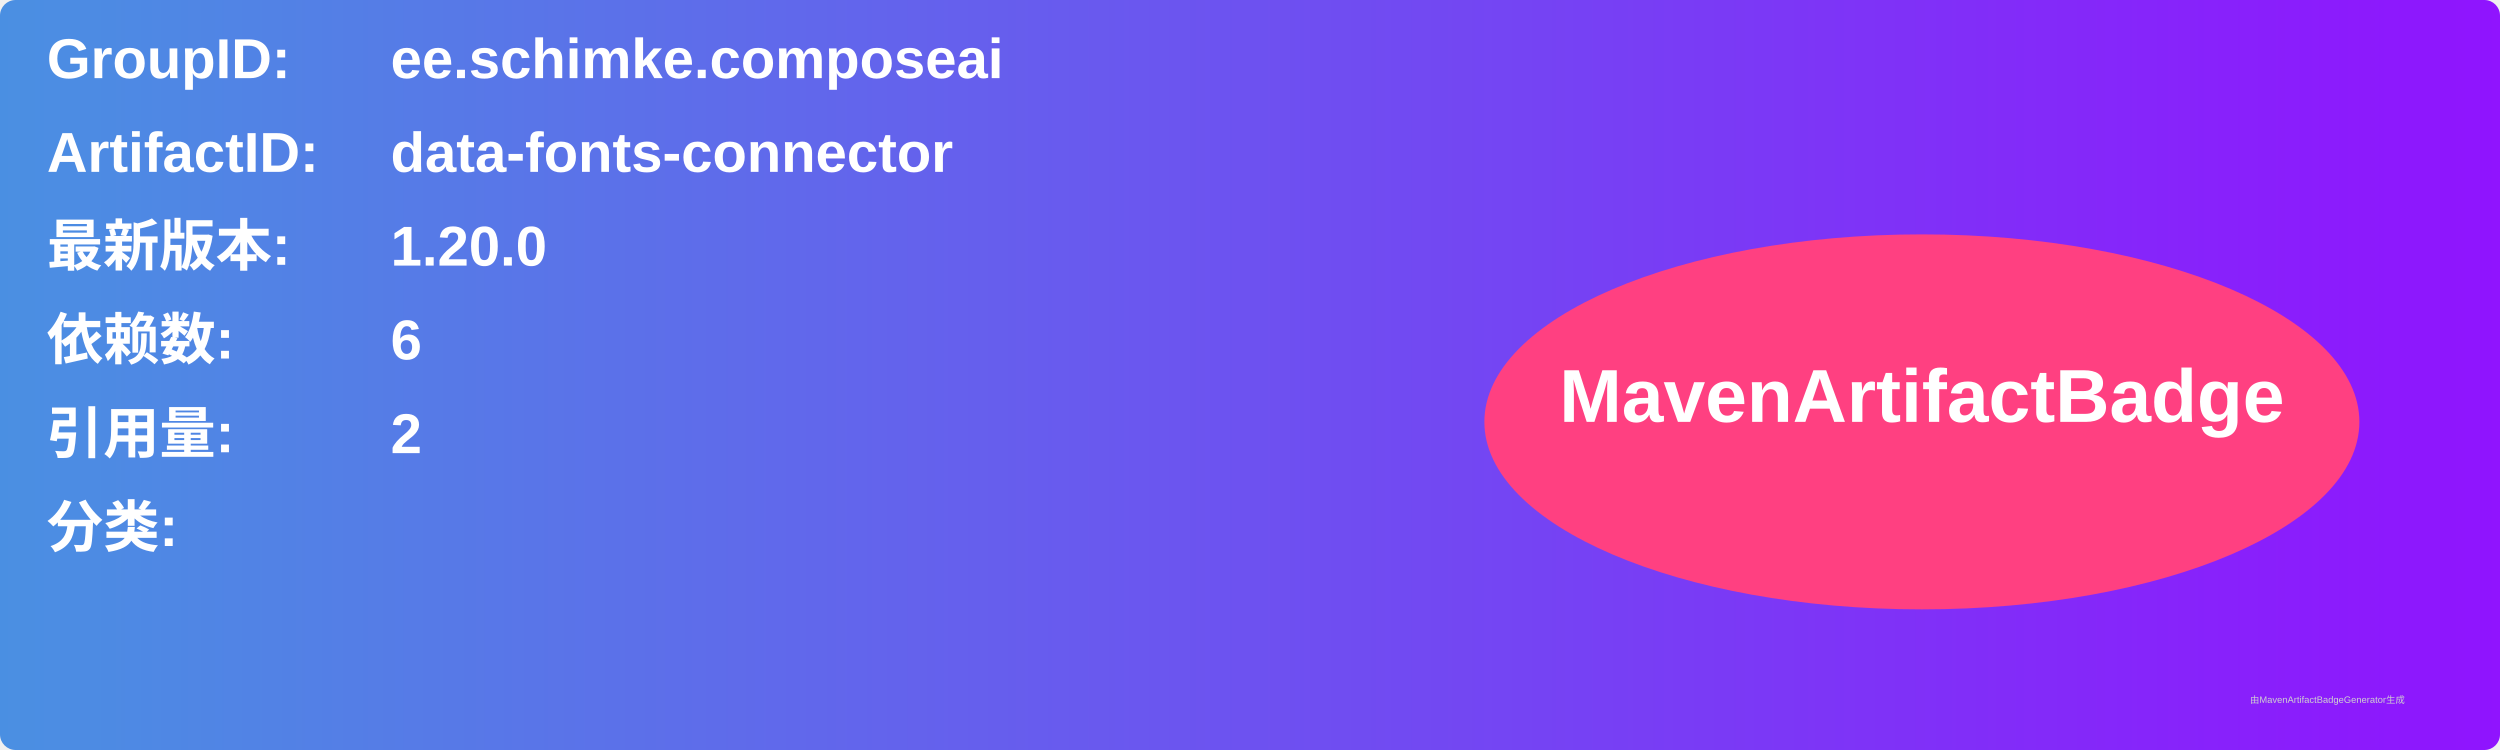
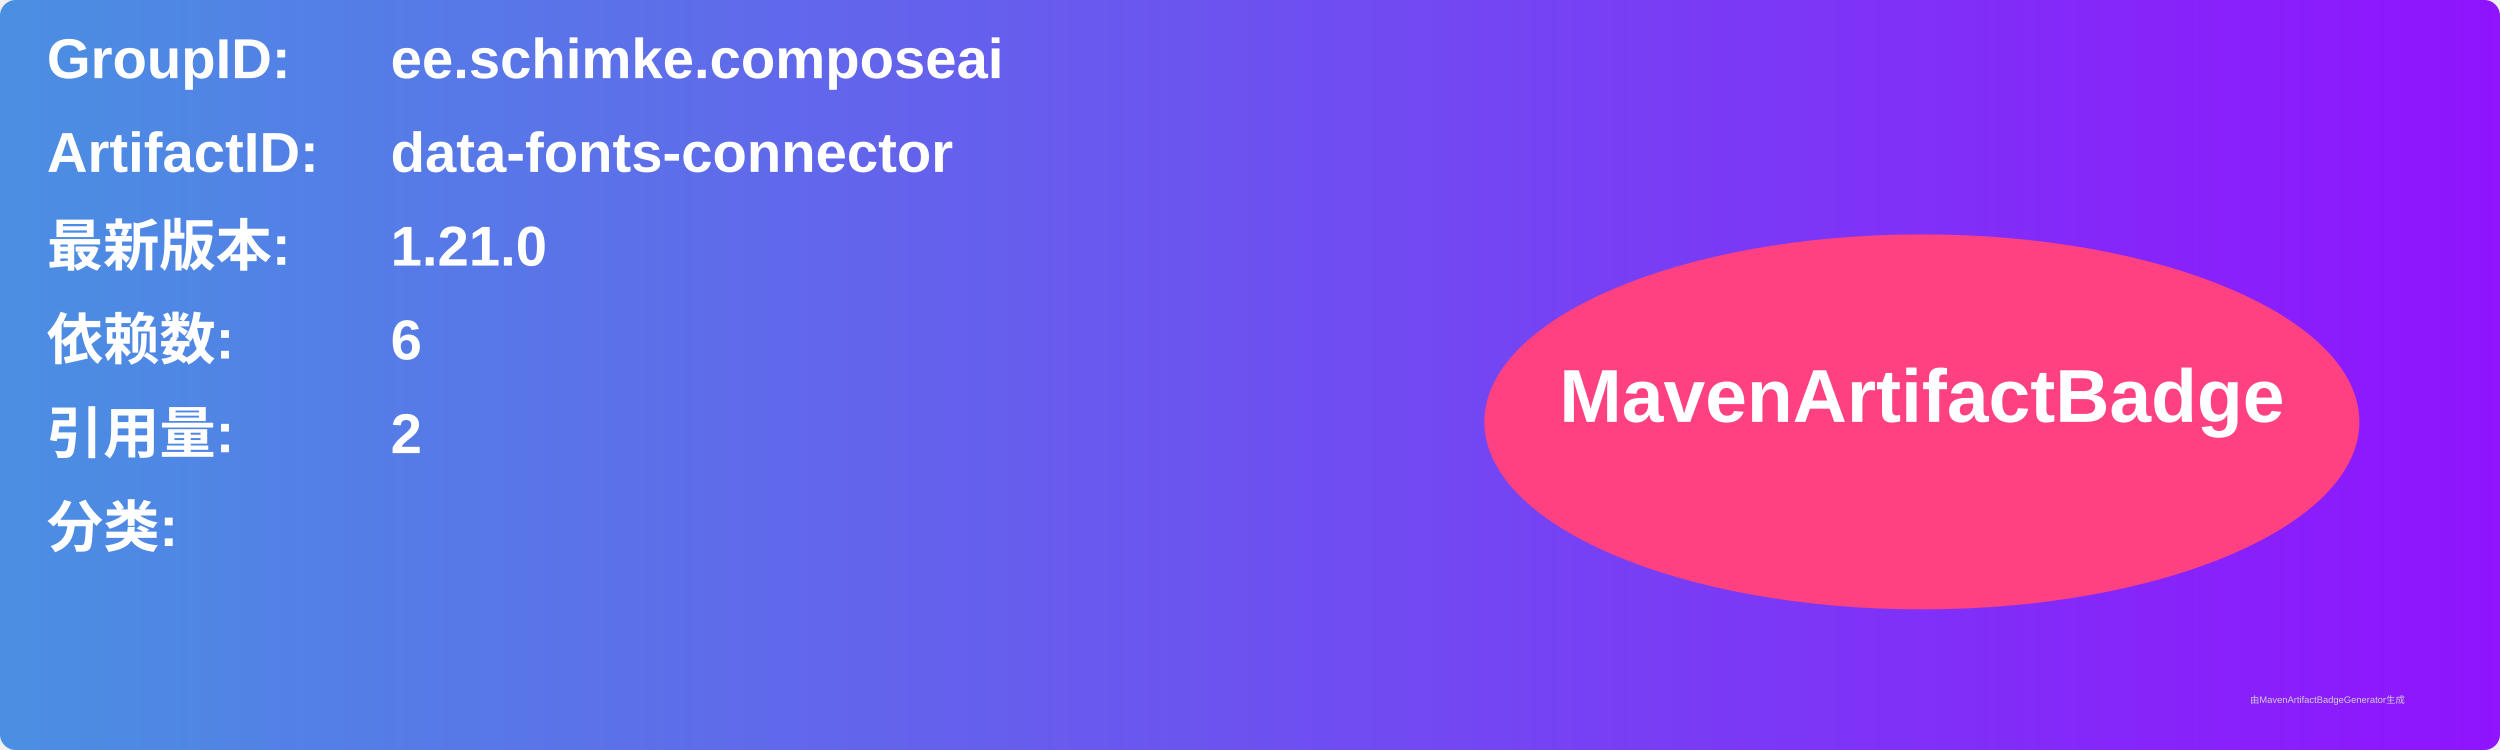
<svg xmlns="http://www.w3.org/2000/svg" width="800" height="240" viewBox="0 0 800 240">
  <linearGradient id="grad" x1="0%" y1="0%" x2="100%" y2="0%">
    <stop offset="0%" stop-color="#4a90e2" />
    <stop offset="100%" stop-color="#9013fe" />
  </linearGradient>
  <rect width="100%" height="100%" rx="5" ry="5" fill="url(#grad)" />
  <g transform="translate(15, 15)">
    <text x="0" y="10" font-family="Arial" font-size="18" fill="white" font-weight="bold" width="260">GroupID:</text>
    <text x="110" y="10" font-family="Arial" font-size="18" fill="white" font-weight="bold" width="460">ee.schimke.composeai</text>
    <text x="0" y="40" font-family="Arial" font-size="18" fill="white" font-weight="bold" width="260">ArtifactID:</text>
    <text x="110" y="40" font-family="Arial" font-size="18" fill="white" font-weight="bold" width="460">data-fonts-connector</text>
    <text x="0" y="70" font-family="Arial" font-size="18" fill="white" font-weight="bold">最新版本:</text>
    <text x="110" y="70" font-family="Arial" font-size="18" fill="white" font-weight="bold">
-       <tspan font-weight="bold">1.20.0</tspan>
+       <tspan font-weight="bold">1.21.0</tspan>
    </text>
    <text x="0" y="100" font-family="Arial" font-size="18" fill="white" font-weight="bold">依赖数: </text>
    <text x="110" y="100" font-family="Arial" font-size="18" fill="white">
      <tspan font-weight="bold">6</tspan>
    </text>
    <text x="0" y="130" font-family="Arial" font-size="18" fill="white" font-weight="bold">引用量: </text>
    <text x="110" y="130" font-family="Arial" font-size="18" fill="white">
      <tspan font-weight="bold">2</tspan>
    </text>
    <text x="0" y="160" font-family="Arial" font-size="18" fill="white" font-weight="bold">分类:</text>
    <text x="10" y="190" font-family="Arial" font-size="10" fill="white">
      <tspan font-weight="bold" />
    </text>
    <ellipse cx="600" cy="120" rx="140" ry="60" fill="#ff4081" />
    <text x="600" y="120" text-anchor="middle" font-family="Arial" font-size="24" fill="white" font-weight="bold">MavenArtifactBadge</text>
  </g>
  <text x="720" y="225" font-family="Arial" font-size="3" fill="#d0d0d0">由MavenArtifactBadgeGenerator生成</text>
</svg>
